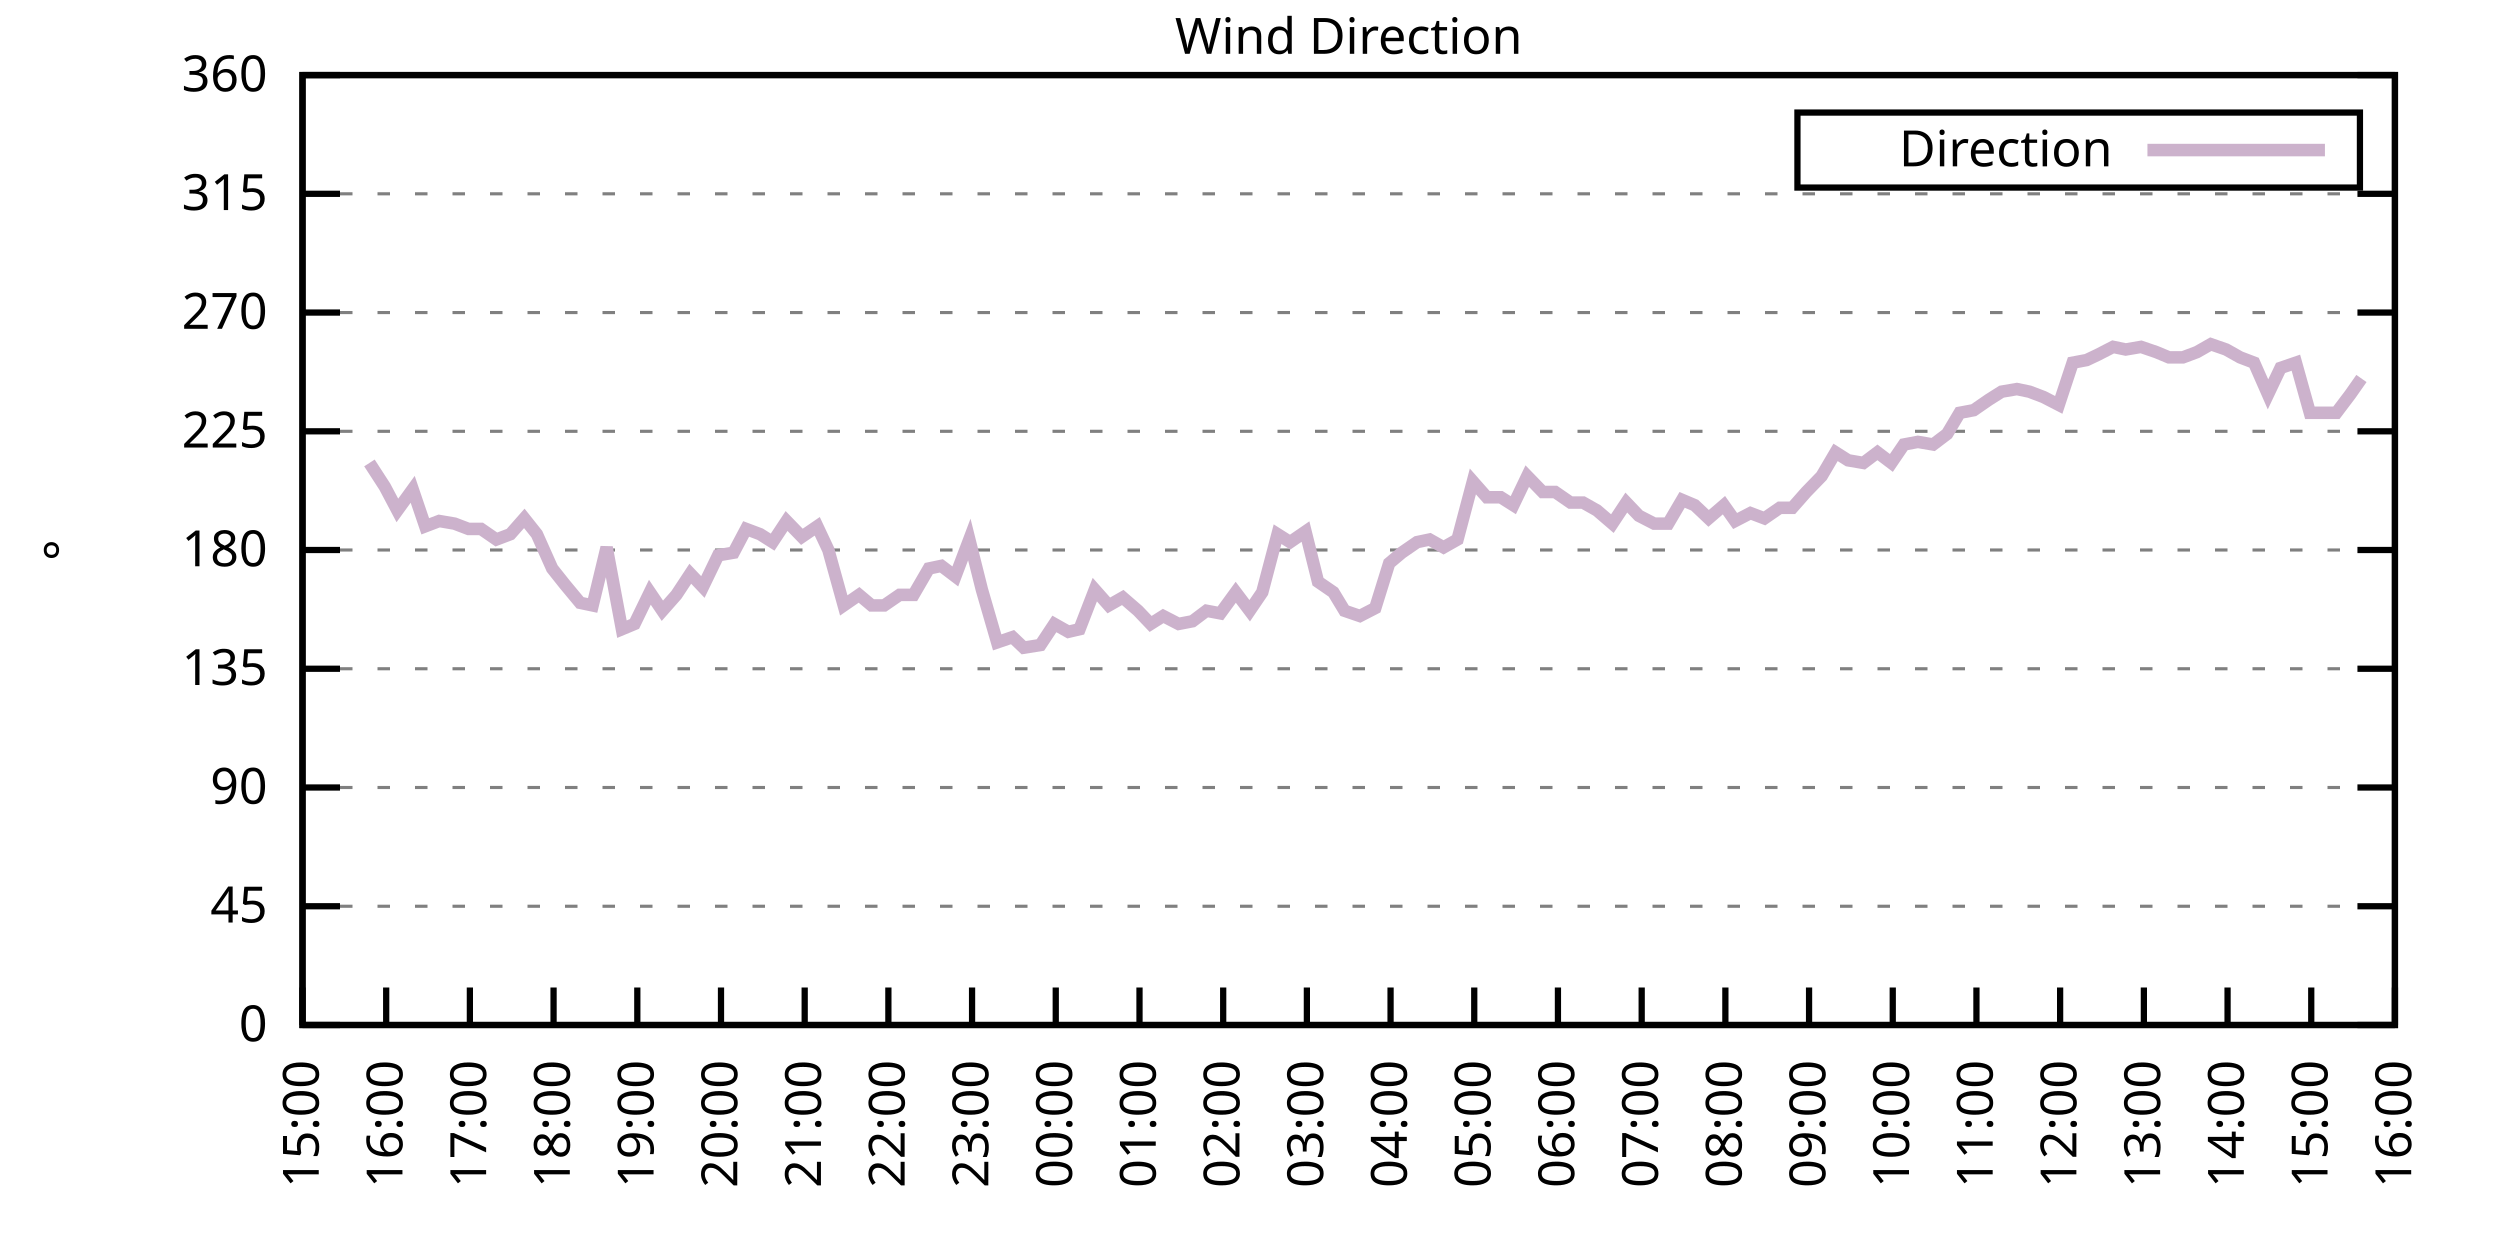
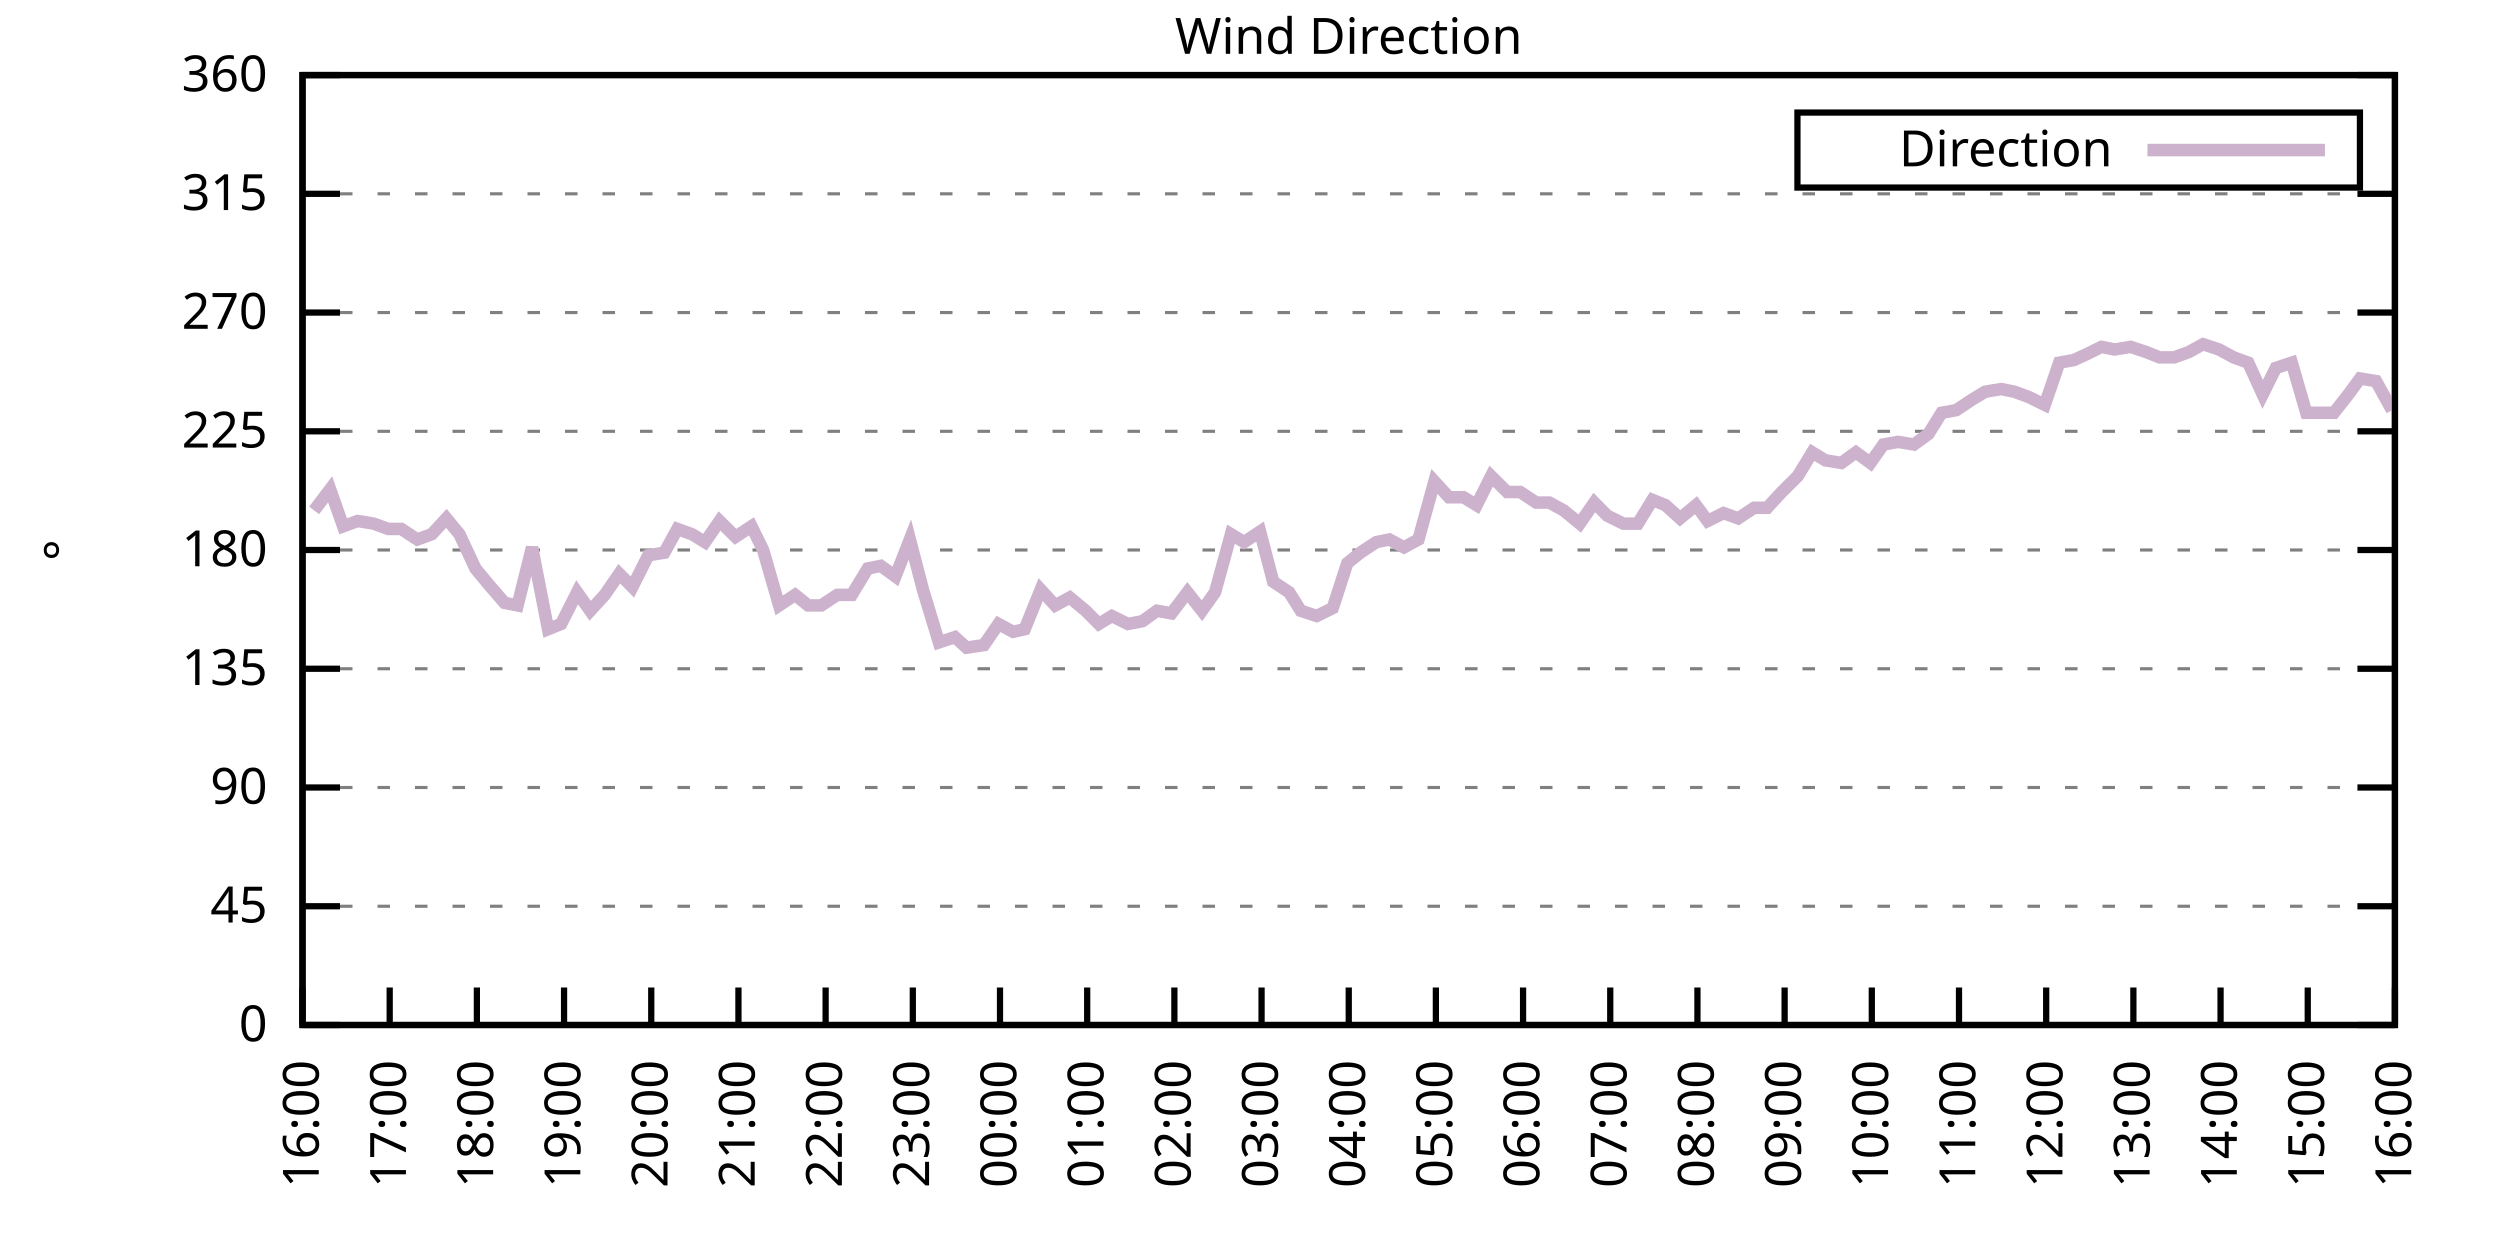
<svg xmlns="http://www.w3.org/2000/svg" xmlns:xlink="http://www.w3.org/1999/xlink" width="400" height="200" viewBox="0 0 400 200">
  <g id="gnuplot_canvas">
    <rect x="0" y="0" width="400" height="200" fill="none" />
    <defs>
      <circle id="gpDot" r="0.5" stroke-width="0.5" stroke="currentColor" />
      <path id="gpPt0" stroke-width="0.333" stroke="currentColor" d="M-1,0 h2 M0,-1 v2" />
      <path id="gpPt1" stroke-width="0.333" stroke="currentColor" d="M-1,-1 L1,1 M1,-1 L-1,1" />
      <path id="gpPt2" stroke-width="0.333" stroke="currentColor" d="M-1,0 L1,0 M0,-1 L0,1 M-1,-1 L1,1 M-1,1 L1,-1" />
      <rect id="gpPt3" stroke-width="0.333" stroke="currentColor" x="-1" y="-1" width="2" height="2" />
      <rect id="gpPt4" stroke-width="0.333" stroke="currentColor" fill="currentColor" x="-1" y="-1" width="2" height="2" />
      <circle id="gpPt5" stroke-width="0.333" stroke="currentColor" cx="0" cy="0" r="1" />
      <use xlink:href="#gpPt5" id="gpPt6" fill="currentColor" stroke="none" />
      <path id="gpPt7" stroke-width="0.333" stroke="currentColor" d="M0,-1.33 L-1.33,0.67 L1.33,0.67 z" />
      <use xlink:href="#gpPt7" id="gpPt8" fill="currentColor" stroke="none" />
      <use xlink:href="#gpPt7" id="gpPt9" stroke="currentColor" transform="rotate(180)" />
      <use xlink:href="#gpPt9" id="gpPt10" fill="currentColor" stroke="none" />
      <use xlink:href="#gpPt3" id="gpPt11" stroke="currentColor" transform="rotate(45)" />
      <use xlink:href="#gpPt11" id="gpPt12" fill="currentColor" stroke="none" />
      <path id="gpPt13" stroke-width="0.333" stroke="currentColor" d="M0,1.330 L1.265,0.411 L0.782,-1.067 L-0.782,-1.076 L-1.265,0.411 z" />
      <use xlink:href="#gpPt13" id="gpPt14" fill="currentColor" stroke="none" />
      <filter id="textbox" filterUnits="objectBoundingBox" x="0" y="0" height="1" width="1">
        <feFlood flood-color="white" flood-opacity="1" result="bgnd" />
        <feComposite in="SourceGraphic" in2="bgnd" operator="atop" />
      </filter>
      <filter id="greybox" filterUnits="objectBoundingBox" x="0" y="0" height="1" width="1">
        <feFlood flood-color="lightgrey" flood-opacity="1" result="grey" />
        <feComposite in="SourceGraphic" in2="grey" operator="atop" />
      </filter>
    </defs>
    <g fill="none" color="white" stroke="currentColor" stroke-width="1.00" stroke-linecap="butt" stroke-linejoin="miter">
</g>
    <g fill="none" color="black" stroke="currentColor" stroke-width="1.00" stroke-linecap="butt" stroke-linejoin="miter">
      <g stroke="none" shape-rendering="crispEdges">
        <polygon fill="rgb(255, 255, 255)" points="48.40,164.00 383.18,164.00 383.18,12.02 48.40,12.02 " />
      </g>
    </g>
    <g fill="none" color="black" stroke="currentColor" stroke-width="1.00" stroke-linecap="butt" stroke-linejoin="miter">
</g>
    <g fill="none" color="black" stroke="black" stroke-width="0.50" stroke-linecap="butt" stroke-linejoin="miter">
</g>
    <g fill="none" color="gray" stroke="currentColor" stroke-width="0.50" stroke-linecap="butt" stroke-linejoin="miter">
      <path stroke="gray" stroke-dasharray="2,4" class="gridline" d="M48.40,164.00 L383.19,164.00  " />
    </g>
    <g fill="none" color="gray" stroke="gray" stroke-width="1.00" stroke-linecap="butt" stroke-linejoin="miter">
</g>
    <g fill="none" color="black" stroke="currentColor" stroke-width="1.00" stroke-linecap="butt" stroke-linejoin="miter">
      <path stroke="black" d="M48.40,164.00 L54.40,164.00 M383.19,164.00 L377.19,164.00  " />
      <g transform="translate(42.80,166.60)" stroke="none" fill="black" font-family="Sans" font-size="8.00" text-anchor="end">
        <text>
          <tspan font-family="Sans"> 0</tspan>
        </text>
      </g>
    </g>
    <g fill="none" color="black" stroke="currentColor" stroke-width="1.00" stroke-linecap="butt" stroke-linejoin="miter">
</g>
    <g fill="none" color="black" stroke="black" stroke-width="0.50" stroke-linecap="butt" stroke-linejoin="miter">
</g>
    <g fill="none" color="gray" stroke="currentColor" stroke-width="0.50" stroke-linecap="butt" stroke-linejoin="miter">
      <path stroke="gray" stroke-dasharray="2,4" class="gridline" d="M48.40,145.00 L383.19,145.00  " />
    </g>
    <g fill="none" color="gray" stroke="gray" stroke-width="1.00" stroke-linecap="butt" stroke-linejoin="miter">
</g>
    <g fill="none" color="black" stroke="currentColor" stroke-width="1.00" stroke-linecap="butt" stroke-linejoin="miter">
      <path stroke="black" d="M48.40,145.00 L54.40,145.00 M383.19,145.00 L377.19,145.00  " />
      <g transform="translate(42.80,147.60)" stroke="none" fill="black" font-family="Sans" font-size="8.00" text-anchor="end">
        <text>
          <tspan font-family="Sans"> 45</tspan>
        </text>
      </g>
    </g>
    <g fill="none" color="black" stroke="currentColor" stroke-width="1.00" stroke-linecap="butt" stroke-linejoin="miter">
</g>
    <g fill="none" color="black" stroke="black" stroke-width="0.50" stroke-linecap="butt" stroke-linejoin="miter">
</g>
    <g fill="none" color="gray" stroke="currentColor" stroke-width="0.50" stroke-linecap="butt" stroke-linejoin="miter">
      <path stroke="gray" stroke-dasharray="2,4" class="gridline" d="M48.40,126.00 L383.19,126.00  " />
    </g>
    <g fill="none" color="gray" stroke="gray" stroke-width="1.00" stroke-linecap="butt" stroke-linejoin="miter">
</g>
    <g fill="none" color="black" stroke="currentColor" stroke-width="1.00" stroke-linecap="butt" stroke-linejoin="miter">
      <path stroke="black" d="M48.40,126.00 L54.40,126.00 M383.19,126.00 L377.19,126.00  " />
      <g transform="translate(42.80,128.60)" stroke="none" fill="black" font-family="Sans" font-size="8.00" text-anchor="end">
        <text>
          <tspan font-family="Sans"> 90</tspan>
        </text>
      </g>
    </g>
    <g fill="none" color="black" stroke="currentColor" stroke-width="1.00" stroke-linecap="butt" stroke-linejoin="miter">
</g>
    <g fill="none" color="black" stroke="black" stroke-width="0.50" stroke-linecap="butt" stroke-linejoin="miter">
</g>
    <g fill="none" color="gray" stroke="currentColor" stroke-width="0.50" stroke-linecap="butt" stroke-linejoin="miter">
      <path stroke="gray" stroke-dasharray="2,4" class="gridline" d="M48.40,107.00 L383.19,107.00  " />
    </g>
    <g fill="none" color="gray" stroke="gray" stroke-width="1.00" stroke-linecap="butt" stroke-linejoin="miter">
</g>
    <g fill="none" color="black" stroke="currentColor" stroke-width="1.00" stroke-linecap="butt" stroke-linejoin="miter">
      <path stroke="black" d="M48.40,107.00 L54.40,107.00 M383.19,107.00 L377.19,107.00  " />
      <g transform="translate(42.80,109.60)" stroke="none" fill="black" font-family="Sans" font-size="8.00" text-anchor="end">
        <text>
          <tspan font-family="Sans"> 135</tspan>
        </text>
      </g>
    </g>
    <g fill="none" color="black" stroke="currentColor" stroke-width="1.00" stroke-linecap="butt" stroke-linejoin="miter">
</g>
    <g fill="none" color="black" stroke="black" stroke-width="0.50" stroke-linecap="butt" stroke-linejoin="miter">
</g>
    <g fill="none" color="gray" stroke="currentColor" stroke-width="0.50" stroke-linecap="butt" stroke-linejoin="miter">
      <path stroke="gray" stroke-dasharray="2,4" class="gridline" d="M48.40,88.00 L383.19,88.00  " />
    </g>
    <g fill="none" color="gray" stroke="gray" stroke-width="1.00" stroke-linecap="butt" stroke-linejoin="miter">
</g>
    <g fill="none" color="black" stroke="currentColor" stroke-width="1.00" stroke-linecap="butt" stroke-linejoin="miter">
      <path stroke="black" d="M48.40,88.00 L54.40,88.00 M383.19,88.00 L377.19,88.00  " />
      <g transform="translate(42.80,90.60)" stroke="none" fill="black" font-family="Sans" font-size="8.00" text-anchor="end">
        <text>
          <tspan font-family="Sans"> 180</tspan>
        </text>
      </g>
    </g>
    <g fill="none" color="black" stroke="currentColor" stroke-width="1.00" stroke-linecap="butt" stroke-linejoin="miter">
</g>
    <g fill="none" color="black" stroke="black" stroke-width="0.50" stroke-linecap="butt" stroke-linejoin="miter">
</g>
    <g fill="none" color="gray" stroke="currentColor" stroke-width="0.50" stroke-linecap="butt" stroke-linejoin="miter">
      <path stroke="gray" stroke-dasharray="2,4" class="gridline" d="M48.40,69.01 L383.19,69.01  " />
    </g>
    <g fill="none" color="gray" stroke="gray" stroke-width="1.00" stroke-linecap="butt" stroke-linejoin="miter">
</g>
    <g fill="none" color="black" stroke="currentColor" stroke-width="1.00" stroke-linecap="butt" stroke-linejoin="miter">
      <path stroke="black" d="M48.40,69.01 L54.40,69.01 M383.19,69.01 L377.19,69.01  " />
      <g transform="translate(42.80,71.61)" stroke="none" fill="black" font-family="Sans" font-size="8.00" text-anchor="end">
        <text>
          <tspan font-family="Sans"> 225</tspan>
        </text>
      </g>
    </g>
    <g fill="none" color="black" stroke="currentColor" stroke-width="1.00" stroke-linecap="butt" stroke-linejoin="miter">
</g>
    <g fill="none" color="black" stroke="black" stroke-width="0.50" stroke-linecap="butt" stroke-linejoin="miter">
</g>
    <g fill="none" color="gray" stroke="currentColor" stroke-width="0.50" stroke-linecap="butt" stroke-linejoin="miter">
      <path stroke="gray" stroke-dasharray="2,4" class="gridline" d="M48.40,50.01 L383.19,50.01  " />
    </g>
    <g fill="none" color="gray" stroke="gray" stroke-width="1.00" stroke-linecap="butt" stroke-linejoin="miter">
</g>
    <g fill="none" color="black" stroke="currentColor" stroke-width="1.00" stroke-linecap="butt" stroke-linejoin="miter">
      <path stroke="black" d="M48.40,50.01 L54.40,50.01 M383.19,50.01 L377.19,50.01  " />
      <g transform="translate(42.80,52.61)" stroke="none" fill="black" font-family="Sans" font-size="8.00" text-anchor="end">
        <text>
          <tspan font-family="Sans"> 270</tspan>
        </text>
      </g>
    </g>
    <g fill="none" color="black" stroke="currentColor" stroke-width="1.00" stroke-linecap="butt" stroke-linejoin="miter">
</g>
    <g fill="none" color="black" stroke="black" stroke-width="0.50" stroke-linecap="butt" stroke-linejoin="miter">
</g>
    <g fill="none" color="gray" stroke="currentColor" stroke-width="0.50" stroke-linecap="butt" stroke-linejoin="miter">
      <path stroke="gray" stroke-dasharray="2,4" class="gridline" d="M48.40,31.01 L383.19,31.01  " />
    </g>
    <g fill="none" color="gray" stroke="gray" stroke-width="1.00" stroke-linecap="butt" stroke-linejoin="miter">
</g>
    <g fill="none" color="black" stroke="currentColor" stroke-width="1.00" stroke-linecap="butt" stroke-linejoin="miter">
      <path stroke="black" d="M48.40,31.01 L54.40,31.01 M383.19,31.01 L377.19,31.01  " />
      <g transform="translate(42.80,33.61)" stroke="none" fill="black" font-family="Sans" font-size="8.00" text-anchor="end">
        <text>
          <tspan font-family="Sans"> 315</tspan>
        </text>
      </g>
    </g>
    <g fill="none" color="black" stroke="currentColor" stroke-width="1.00" stroke-linecap="butt" stroke-linejoin="miter">
</g>
    <g fill="none" color="black" stroke="black" stroke-width="0.50" stroke-linecap="butt" stroke-linejoin="miter">
</g>
    <g fill="none" color="gray" stroke="currentColor" stroke-width="0.50" stroke-linecap="butt" stroke-linejoin="miter">
      <path stroke="gray" stroke-dasharray="2,4" class="gridline" d="M48.40,12.01 L383.19,12.01  " />
    </g>
    <g fill="none" color="gray" stroke="gray" stroke-width="1.00" stroke-linecap="butt" stroke-linejoin="miter">
</g>
    <g fill="none" color="black" stroke="currentColor" stroke-width="1.00" stroke-linecap="butt" stroke-linejoin="miter">
      <path stroke="black" d="M48.40,12.01 L54.40,12.01 M383.19,12.01 L377.19,12.01  " />
      <g transform="translate(42.80,14.61)" stroke="none" fill="black" font-family="Sans" font-size="8.00" text-anchor="end">
        <text>
          <tspan font-family="Sans"> 360</tspan>
        </text>
      </g>
    </g>
    <g fill="none" color="black" stroke="currentColor" stroke-width="1.00" stroke-linecap="butt" stroke-linejoin="miter">
      <path stroke="black" d="M48.40,164.00 L48.40,158.00  " />
      <g transform="translate(51.00,169.60) rotate(270.00)" stroke="none" fill="black" font-family="Sans" font-size="8.00" text-anchor="end">
        <text>
-           <tspan font-family="Sans">15:00</tspan>
-         </text>
-       </g>
-     </g>
-     <g fill="none" color="black" stroke="currentColor" stroke-width="1.00" stroke-linecap="butt" stroke-linejoin="miter">
-       <path stroke="black" d="M61.79,164.00 L61.79,158.00  " />
-       <g transform="translate(64.39,169.60) rotate(270.00)" stroke="none" fill="black" font-family="Sans" font-size="8.00" text-anchor="end">
-         <text>
          <tspan font-family="Sans">16:00</tspan>
        </text>
      </g>
    </g>
    <g fill="none" color="black" stroke="currentColor" stroke-width="1.00" stroke-linecap="butt" stroke-linejoin="miter">
-       <path stroke="black" d="M75.18,164.00 L75.18,158.00  " />
-       <g transform="translate(77.78,169.60) rotate(270.00)" stroke="none" fill="black" font-family="Sans" font-size="8.00" text-anchor="end">
+       <path stroke="black" d="M62.35,164.00 L62.35,158.00  " />
+       <g transform="translate(64.95,169.60) rotate(270.00)" stroke="none" fill="black" font-family="Sans" font-size="8.00" text-anchor="end">
        <text>
          <tspan font-family="Sans">17:00</tspan>
        </text>
      </g>
    </g>
    <g fill="none" color="black" stroke="currentColor" stroke-width="1.00" stroke-linecap="butt" stroke-linejoin="miter">
-       <path stroke="black" d="M88.57,164.00 L88.57,158.00  " />
-       <g transform="translate(91.17,169.60) rotate(270.00)" stroke="none" fill="black" font-family="Sans" font-size="8.00" text-anchor="end">
+       <path stroke="black" d="M76.30,164.00 L76.30,158.00  " />
+       <g transform="translate(78.90,169.60) rotate(270.00)" stroke="none" fill="black" font-family="Sans" font-size="8.00" text-anchor="end">
        <text>
          <tspan font-family="Sans">18:00</tspan>
        </text>
      </g>
    </g>
    <g fill="none" color="black" stroke="currentColor" stroke-width="1.00" stroke-linecap="butt" stroke-linejoin="miter">
-       <path stroke="black" d="M101.97,164.00 L101.97,158.00  " />
-       <g transform="translate(104.57,169.60) rotate(270.00)" stroke="none" fill="black" font-family="Sans" font-size="8.00" text-anchor="end">
+       <path stroke="black" d="M90.25,164.00 L90.25,158.00  " />
+       <g transform="translate(92.85,169.60) rotate(270.00)" stroke="none" fill="black" font-family="Sans" font-size="8.00" text-anchor="end">
        <text>
          <tspan font-family="Sans">19:00</tspan>
        </text>
      </g>
    </g>
    <g fill="none" color="black" stroke="currentColor" stroke-width="1.00" stroke-linecap="butt" stroke-linejoin="miter">
-       <path stroke="black" d="M115.36,164.00 L115.36,158.00  " />
-       <g transform="translate(117.96,169.60) rotate(270.00)" stroke="none" fill="black" font-family="Sans" font-size="8.00" text-anchor="end">
+       <path stroke="black" d="M104.20,164.00 L104.20,158.00  " />
+       <g transform="translate(106.80,169.60) rotate(270.00)" stroke="none" fill="black" font-family="Sans" font-size="8.00" text-anchor="end">
        <text>
          <tspan font-family="Sans">20:00</tspan>
        </text>
      </g>
    </g>
    <g fill="none" color="black" stroke="currentColor" stroke-width="1.00" stroke-linecap="butt" stroke-linejoin="miter">
-       <path stroke="black" d="M128.75,164.00 L128.75,158.00  " />
-       <g transform="translate(131.35,169.60) rotate(270.00)" stroke="none" fill="black" font-family="Sans" font-size="8.00" text-anchor="end">
+       <path stroke="black" d="M118.15,164.00 L118.15,158.00  " />
+       <g transform="translate(120.75,169.60) rotate(270.00)" stroke="none" fill="black" font-family="Sans" font-size="8.00" text-anchor="end">
        <text>
          <tspan font-family="Sans">21:00</tspan>
        </text>
      </g>
    </g>
    <g fill="none" color="black" stroke="currentColor" stroke-width="1.00" stroke-linecap="butt" stroke-linejoin="miter">
-       <path stroke="black" d="M142.14,164.00 L142.14,158.00  " />
-       <g transform="translate(144.74,169.60) rotate(270.00)" stroke="none" fill="black" font-family="Sans" font-size="8.00" text-anchor="end">
+       <path stroke="black" d="M132.10,164.00 L132.10,158.00  " />
+       <g transform="translate(134.70,169.60) rotate(270.00)" stroke="none" fill="black" font-family="Sans" font-size="8.00" text-anchor="end">
        <text>
          <tspan font-family="Sans">22:00</tspan>
        </text>
      </g>
    </g>
    <g fill="none" color="black" stroke="currentColor" stroke-width="1.00" stroke-linecap="butt" stroke-linejoin="miter">
-       <path stroke="black" d="M155.53,164.00 L155.53,158.00  " />
-       <g transform="translate(158.13,169.60) rotate(270.00)" stroke="none" fill="black" font-family="Sans" font-size="8.00" text-anchor="end">
+       <path stroke="black" d="M146.05,164.00 L146.05,158.00  " />
+       <g transform="translate(148.65,169.60) rotate(270.00)" stroke="none" fill="black" font-family="Sans" font-size="8.00" text-anchor="end">
        <text>
          <tspan font-family="Sans">23:00</tspan>
        </text>
      </g>
    </g>
    <g fill="none" color="black" stroke="currentColor" stroke-width="1.00" stroke-linecap="butt" stroke-linejoin="miter">
-       <path stroke="black" d="M168.92,164.00 L168.92,158.00  " />
-       <g transform="translate(171.52,169.60) rotate(270.00)" stroke="none" fill="black" font-family="Sans" font-size="8.00" text-anchor="end">
+       <path stroke="black" d="M160.00,164.00 L160.00,158.00  " />
+       <g transform="translate(162.60,169.60) rotate(270.00)" stroke="none" fill="black" font-family="Sans" font-size="8.00" text-anchor="end">
        <text>
          <tspan font-family="Sans">00:00</tspan>
        </text>
      </g>
    </g>
    <g fill="none" color="black" stroke="currentColor" stroke-width="1.00" stroke-linecap="butt" stroke-linejoin="miter">
-       <path stroke="black" d="M182.32,164.00 L182.32,158.00  " />
-       <g transform="translate(184.92,169.60) rotate(270.00)" stroke="none" fill="black" font-family="Sans" font-size="8.00" text-anchor="end">
+       <path stroke="black" d="M173.95,164.00 L173.95,158.00  " />
+       <g transform="translate(176.55,169.60) rotate(270.00)" stroke="none" fill="black" font-family="Sans" font-size="8.00" text-anchor="end">
        <text>
          <tspan font-family="Sans">01:00</tspan>
        </text>
      </g>
    </g>
    <g fill="none" color="black" stroke="currentColor" stroke-width="1.00" stroke-linecap="butt" stroke-linejoin="miter">
-       <path stroke="black" d="M195.71,164.00 L195.71,158.00  " />
-       <g transform="translate(198.31,169.60) rotate(270.00)" stroke="none" fill="black" font-family="Sans" font-size="8.00" text-anchor="end">
+       <path stroke="black" d="M187.90,164.00 L187.90,158.00  " />
+       <g transform="translate(190.50,169.60) rotate(270.00)" stroke="none" fill="black" font-family="Sans" font-size="8.00" text-anchor="end">
        <text>
          <tspan font-family="Sans">02:00</tspan>
        </text>
      </g>
    </g>
    <g fill="none" color="black" stroke="currentColor" stroke-width="1.00" stroke-linecap="butt" stroke-linejoin="miter">
-       <path stroke="black" d="M209.10,164.00 L209.10,158.00  " />
-       <g transform="translate(211.70,169.60) rotate(270.00)" stroke="none" fill="black" font-family="Sans" font-size="8.00" text-anchor="end">
+       <path stroke="black" d="M201.85,164.00 L201.85,158.00  " />
+       <g transform="translate(204.45,169.60) rotate(270.00)" stroke="none" fill="black" font-family="Sans" font-size="8.00" text-anchor="end">
        <text>
          <tspan font-family="Sans">03:00</tspan>
        </text>
      </g>
    </g>
    <g fill="none" color="black" stroke="currentColor" stroke-width="1.00" stroke-linecap="butt" stroke-linejoin="miter">
-       <path stroke="black" d="M222.49,164.00 L222.49,158.00  " />
-       <g transform="translate(225.09,169.60) rotate(270.00)" stroke="none" fill="black" font-family="Sans" font-size="8.00" text-anchor="end">
+       <path stroke="black" d="M215.80,164.00 L215.80,158.00  " />
+       <g transform="translate(218.40,169.60) rotate(270.00)" stroke="none" fill="black" font-family="Sans" font-size="8.00" text-anchor="end">
        <text>
          <tspan font-family="Sans">04:00</tspan>
        </text>
      </g>
    </g>
    <g fill="none" color="black" stroke="currentColor" stroke-width="1.00" stroke-linecap="butt" stroke-linejoin="miter">
-       <path stroke="black" d="M235.88,164.00 L235.88,158.00  " />
-       <g transform="translate(238.48,169.60) rotate(270.00)" stroke="none" fill="black" font-family="Sans" font-size="8.00" text-anchor="end">
+       <path stroke="black" d="M229.74,164.00 L229.74,158.00  " />
+       <g transform="translate(232.34,169.60) rotate(270.00)" stroke="none" fill="black" font-family="Sans" font-size="8.00" text-anchor="end">
        <text>
          <tspan font-family="Sans">05:00</tspan>
        </text>
      </g>
    </g>
    <g fill="none" color="black" stroke="currentColor" stroke-width="1.00" stroke-linecap="butt" stroke-linejoin="miter">
-       <path stroke="black" d="M249.27,164.00 L249.27,158.00  " />
-       <g transform="translate(251.87,169.60) rotate(270.00)" stroke="none" fill="black" font-family="Sans" font-size="8.00" text-anchor="end">
+       <path stroke="black" d="M243.69,164.00 L243.69,158.00  " />
+       <g transform="translate(246.29,169.60) rotate(270.00)" stroke="none" fill="black" font-family="Sans" font-size="8.00" text-anchor="end">
        <text>
          <tspan font-family="Sans">06:00</tspan>
        </text>
      </g>
    </g>
    <g fill="none" color="black" stroke="currentColor" stroke-width="1.00" stroke-linecap="butt" stroke-linejoin="miter">
-       <path stroke="black" d="M262.67,164.00 L262.67,158.00  " />
-       <g transform="translate(265.27,169.60) rotate(270.00)" stroke="none" fill="black" font-family="Sans" font-size="8.00" text-anchor="end">
+       <path stroke="black" d="M257.64,164.00 L257.64,158.00  " />
+       <g transform="translate(260.24,169.60) rotate(270.00)" stroke="none" fill="black" font-family="Sans" font-size="8.00" text-anchor="end">
        <text>
          <tspan font-family="Sans">07:00</tspan>
        </text>
      </g>
    </g>
    <g fill="none" color="black" stroke="currentColor" stroke-width="1.00" stroke-linecap="butt" stroke-linejoin="miter">
-       <path stroke="black" d="M276.06,164.00 L276.06,158.00  " />
-       <g transform="translate(278.66,169.60) rotate(270.00)" stroke="none" fill="black" font-family="Sans" font-size="8.00" text-anchor="end">
+       <path stroke="black" d="M271.59,164.00 L271.59,158.00  " />
+       <g transform="translate(274.19,169.60) rotate(270.00)" stroke="none" fill="black" font-family="Sans" font-size="8.00" text-anchor="end">
        <text>
          <tspan font-family="Sans">08:00</tspan>
        </text>
      </g>
    </g>
    <g fill="none" color="black" stroke="currentColor" stroke-width="1.00" stroke-linecap="butt" stroke-linejoin="miter">
-       <path stroke="black" d="M289.45,164.00 L289.45,158.00  " />
-       <g transform="translate(292.05,169.60) rotate(270.00)" stroke="none" fill="black" font-family="Sans" font-size="8.00" text-anchor="end">
+       <path stroke="black" d="M285.54,164.00 L285.54,158.00  " />
+       <g transform="translate(288.14,169.60) rotate(270.00)" stroke="none" fill="black" font-family="Sans" font-size="8.00" text-anchor="end">
        <text>
          <tspan font-family="Sans">09:00</tspan>
        </text>
      </g>
    </g>
    <g fill="none" color="black" stroke="currentColor" stroke-width="1.00" stroke-linecap="butt" stroke-linejoin="miter">
-       <path stroke="black" d="M302.84,164.00 L302.84,158.00  " />
-       <g transform="translate(305.44,169.60) rotate(270.00)" stroke="none" fill="black" font-family="Sans" font-size="8.00" text-anchor="end">
+       <path stroke="black" d="M299.49,164.00 L299.49,158.00  " />
+       <g transform="translate(302.09,169.60) rotate(270.00)" stroke="none" fill="black" font-family="Sans" font-size="8.00" text-anchor="end">
        <text>
          <tspan font-family="Sans">10:00</tspan>
        </text>
      </g>
    </g>
    <g fill="none" color="black" stroke="currentColor" stroke-width="1.00" stroke-linecap="butt" stroke-linejoin="miter">
-       <path stroke="black" d="M316.23,164.00 L316.23,158.00  " />
-       <g transform="translate(318.83,169.60) rotate(270.00)" stroke="none" fill="black" font-family="Sans" font-size="8.00" text-anchor="end">
+       <path stroke="black" d="M313.44,164.00 L313.44,158.00  " />
+       <g transform="translate(316.04,169.60) rotate(270.00)" stroke="none" fill="black" font-family="Sans" font-size="8.00" text-anchor="end">
        <text>
          <tspan font-family="Sans">11:00</tspan>
        </text>
      </g>
    </g>
    <g fill="none" color="black" stroke="currentColor" stroke-width="1.00" stroke-linecap="butt" stroke-linejoin="miter">
-       <path stroke="black" d="M329.62,164.00 L329.62,158.00  " />
-       <g transform="translate(332.22,169.60) rotate(270.00)" stroke="none" fill="black" font-family="Sans" font-size="8.00" text-anchor="end">
+       <path stroke="black" d="M327.39,164.00 L327.39,158.00  " />
+       <g transform="translate(329.99,169.60) rotate(270.00)" stroke="none" fill="black" font-family="Sans" font-size="8.00" text-anchor="end">
        <text>
          <tspan font-family="Sans">12:00</tspan>
        </text>
      </g>
    </g>
    <g fill="none" color="black" stroke="currentColor" stroke-width="1.00" stroke-linecap="butt" stroke-linejoin="miter">
-       <path stroke="black" d="M343.02,164.00 L343.02,158.00  " />
-       <g transform="translate(345.62,169.60) rotate(270.00)" stroke="none" fill="black" font-family="Sans" font-size="8.00" text-anchor="end">
+       <path stroke="black" d="M341.34,164.00 L341.34,158.00  " />
+       <g transform="translate(343.94,169.60) rotate(270.00)" stroke="none" fill="black" font-family="Sans" font-size="8.00" text-anchor="end">
        <text>
          <tspan font-family="Sans">13:00</tspan>
        </text>
      </g>
    </g>
    <g fill="none" color="black" stroke="currentColor" stroke-width="1.00" stroke-linecap="butt" stroke-linejoin="miter">
-       <path stroke="black" d="M356.41,164.00 L356.41,158.00  " />
-       <g transform="translate(359.01,169.60) rotate(270.00)" stroke="none" fill="black" font-family="Sans" font-size="8.00" text-anchor="end">
+       <path stroke="black" d="M355.29,164.00 L355.29,158.00  " />
+       <g transform="translate(357.89,169.60) rotate(270.00)" stroke="none" fill="black" font-family="Sans" font-size="8.00" text-anchor="end">
        <text>
          <tspan font-family="Sans">14:00</tspan>
        </text>
      </g>
    </g>
    <g fill="none" color="black" stroke="currentColor" stroke-width="1.00" stroke-linecap="butt" stroke-linejoin="miter">
-       <path stroke="black" d="M369.80,164.00 L369.80,158.00  " />
-       <g transform="translate(372.40,169.60) rotate(270.00)" stroke="none" fill="black" font-family="Sans" font-size="8.00" text-anchor="end">
+       <path stroke="black" d="M369.24,164.00 L369.24,158.00  " />
+       <g transform="translate(371.84,169.60) rotate(270.00)" stroke="none" fill="black" font-family="Sans" font-size="8.00" text-anchor="end">
        <text>
          <tspan font-family="Sans">15:00</tspan>
        </text>
      </g>
    </g>
    <g fill="none" color="black" stroke="currentColor" stroke-width="1.00" stroke-linecap="butt" stroke-linejoin="miter">
      <path stroke="black" d="M383.19,164.00 L383.19,158.00  " />
      <g transform="translate(385.79,169.60) rotate(270.00)" stroke="none" fill="black" font-family="Sans" font-size="8.00" text-anchor="end">
        <text>
          <tspan font-family="Sans">16:00</tspan>
        </text>
      </g>
    </g>
    <g fill="none" color="black" stroke="currentColor" stroke-width="1.00" stroke-linecap="butt" stroke-linejoin="miter">
</g>
    <g fill="none" color="black" stroke="currentColor" stroke-width="1.00" stroke-linecap="butt" stroke-linejoin="miter">
      <path stroke="black" d="M48.40,12.01 L48.40,164.00 L383.19,164.00 L383.19,12.01 L48.40,12.01 Z  " />
    </g>
    <g fill="none" color="black" stroke="currentColor" stroke-width="1.00" stroke-linecap="butt" stroke-linejoin="miter">
</g>
    <g fill="none" color="black" stroke="currentColor" stroke-width="1.00" stroke-linecap="butt" stroke-linejoin="miter">
      <path stroke="black" d="M287.59,30.01 L287.59,18.01 L377.59,18.01 L377.59,30.01 L287.59,30.01 Z  " />
    </g>
    <g id="Wind_direction_plot_1">
      <g fill="none" color="white" stroke="black" stroke-width="2.00" stroke-linecap="butt" stroke-linejoin="miter">
</g>
      <g fill="none" color="black" stroke="currentColor" stroke-width="2.00" stroke-linecap="butt" stroke-linejoin="miter">
        <g transform="translate(337.99,26.61)" stroke="none" fill="black" font-family="Sans" font-size="8.00" text-anchor="end">
          <text>
            <tspan font-family="Sans">Direction</tspan>
          </text>
        </g>
      </g>
      <g fill="none" color="black" stroke="currentColor" stroke-width="2.00" stroke-linecap="butt" stroke-linejoin="miter">
-         <path stroke="rgb(204, 178, 204)" d="M343.59,24.01 L371.99,24.01 M59.11,74.07 L61.57,77.87 L63.58,81.67 L66.03,78.29 L68.04,84.21 L70.27,83.36   L72.73,83.78 L74.96,84.63 L76.97,84.63 L79.42,86.32 L81.66,85.47 L83.89,82.94 L85.90,85.47 L88.35,90.96   L90.36,93.49 L92.82,96.45 L94.82,96.87 L97.06,87.58 L99.51,100.67 L101.52,99.83 L103.98,94.76 L105.98,97.72   L108.22,95.18 L110.45,91.80 L112.46,93.92 L114.91,88.85 L117.37,88.43 L119.38,84.63 L121.61,85.47 L123.62,86.74   L125.85,83.36 L128.30,85.89 L130.76,84.21 L132.54,88.00 L135.00,96.87 L137.45,95.18 L139.46,96.87 L141.47,96.87   L143.93,95.18 L146.16,95.18 L148.61,90.96 L150.62,90.54 L152.85,92.23 L155.09,86.32 L157.10,94.34 L159.55,102.78   L162.01,101.94 L163.79,103.63 L166.47,103.20 L168.70,99.83 L170.93,101.09 L172.72,100.67 L175.17,94.34 L177.41,96.87   L179.64,95.60 L182.09,97.72 L184.10,99.83 L186.11,98.56 L188.57,99.83 L190.80,99.40 L193.03,97.72 L195.26,98.14   L197.72,94.76 L199.95,97.72 L201.96,94.76 L204.41,85.47 L206.42,86.74 L208.88,85.05 L210.88,93.07 L213.34,94.76   L215.13,97.72 L217.58,98.56 L220.04,97.29 L222.27,90.12 L224.28,88.43 L226.73,86.74 L228.74,86.32 L230.97,87.58   L233.20,86.32 L235.66,77.03 L237.89,79.56 L240.12,79.56 L242.13,80.83 L244.36,76.18 L246.82,78.72 L248.83,78.72   L251.28,80.41 L253.29,80.41 L255.52,81.67 L257.98,83.78 L260.21,80.41 L262.22,82.52 L264.67,83.78 L266.91,83.78   L269.14,79.98 L271.15,80.83 L273.38,82.94 L275.83,80.83 L277.62,83.36 L280.07,82.09 L282.31,82.94 L284.76,81.25   L286.77,81.25 L289.00,78.72 L291.46,76.18 L293.69,72.38 L295.70,73.65 L298.15,74.07 L300.39,72.38 L302.62,74.07   L304.63,71.12 L306.86,70.70 L309.31,71.12 L311.54,69.43 L313.55,66.05 L315.79,65.63 L318.24,63.94 L320.25,62.67   L322.70,62.25 L324.71,62.67 L326.95,63.52 L329.40,64.78 L331.63,58.03 L333.86,57.61 L335.65,56.76 L338.10,55.50   L340.11,55.92 L342.57,55.50 L345.02,56.34 L347.03,57.18 L349.26,57.18 L351.50,56.34 L353.73,55.07 L356.18,55.92   L358.42,57.18 L360.65,58.03 L362.88,63.10 L364.89,58.87 L367.34,58.03 L369.58,66.05 L373.82,66.05 L376.05,63.10   L377.83,60.56  " />
+         <path stroke="rgb(204, 178, 204)" d="M343.59,24.01 L371.99,24.01 M50.26,81.67 L52.82,78.29 L54.91,84.21 L57.23,83.36 L59.79,83.78 L62.12,84.63   L64.21,84.63 L66.77,86.32 L69.09,85.47 L71.42,82.94 L73.51,85.47 L76.07,90.96 L78.16,93.49 L80.72,96.45   L82.81,96.87 L85.13,87.58 L87.69,100.67 L89.78,99.83 L92.34,94.76 L94.43,97.72 L96.76,95.18 L99.08,91.80   L101.18,93.92 L103.73,88.85 L106.29,88.43 L108.38,84.63 L110.71,85.47 L112.80,86.74 L115.13,83.36 L117.68,85.89   L120.24,84.21 L122.10,88.00 L124.66,96.87 L127.22,95.18 L129.31,96.87 L131.40,96.87 L133.96,95.18 L136.28,95.18   L138.84,90.96 L140.93,90.54 L143.26,92.23 L145.58,86.32 L147.67,94.34 L150.23,102.78 L152.79,101.94 L154.65,103.63   L157.44,103.20 L159.76,99.83 L162.09,101.09 L163.95,100.67 L166.51,94.34 L168.83,96.87 L171.16,95.60 L173.71,97.72   L175.81,99.83 L177.90,98.56 L180.46,99.83 L182.78,99.40 L185.11,97.72 L187.43,98.14 L189.99,94.76 L192.31,97.72   L194.41,94.76 L196.96,85.47 L199.06,86.74 L201.61,85.05 L203.71,93.07 L206.26,94.76 L208.12,97.72 L210.68,98.56   L213.24,97.29 L215.56,90.12 L217.65,88.43 L220.21,86.74 L222.30,86.32 L224.63,87.58 L226.95,86.32 L229.51,77.03   L231.84,79.56 L234.16,79.56 L236.25,80.83 L238.58,76.18 L241.14,78.72 L243.23,78.72 L245.79,80.41 L247.88,80.41   L250.20,81.67 L252.76,83.78 L255.09,80.41 L257.18,82.52 L259.74,83.78 L262.06,83.78 L264.39,79.98 L266.48,80.83   L268.80,82.94 L271.36,80.83 L273.22,83.36 L275.78,82.09 L278.10,82.94 L280.66,81.25 L282.75,81.25 L285.08,78.72   L287.64,76.18 L289.96,72.38 L292.05,73.65 L294.61,74.07 L296.94,72.38 L299.26,74.07 L301.35,71.12 L303.68,70.70   L306.23,71.12 L308.56,69.43 L310.65,66.05 L312.98,65.63 L315.53,63.94 L317.63,62.67 L320.18,62.25 L322.28,62.67   L324.60,63.52 L327.16,64.78 L329.48,58.03 L331.81,57.61 L333.67,56.76 L336.23,55.50 L338.32,55.92 L340.88,55.50   L343.43,56.34 L345.53,57.18 L347.85,57.18 L350.18,56.34 L352.50,55.07 L355.06,55.92 L357.38,57.18 L359.71,58.03   L362.03,63.10 L364.13,58.87 L366.68,58.03 L369.01,66.05 L373.43,66.05 L375.75,63.10 L377.61,60.56 L380.17,60.98   L382.73,65.63  " />
      </g>
    </g>
    <g fill="none" color="black" stroke="currentColor" stroke-width="2.00" stroke-linecap="butt" stroke-linejoin="miter">
</g>
    <g fill="none" color="black" stroke="black" stroke-width="1.00" stroke-linecap="butt" stroke-linejoin="miter">
</g>
    <g fill="none" color="black" stroke="currentColor" stroke-width="1.00" stroke-linecap="butt" stroke-linejoin="miter">
      <path stroke="black" d="M48.40,12.01 L48.40,164.00 L383.19,164.00 L383.19,12.01 L48.40,12.01 Z  " />
      <g transform="translate(12.80,88.01) rotate(270.00)" stroke="none" fill="black" font-family="Sans" font-size="8.00" text-anchor="middle">
        <text>
          <tspan font-family="Sans">°</tspan>
        </text>
      </g>
    </g>
    <g fill="none" color="black" stroke="currentColor" stroke-width="1.00" stroke-linecap="butt" stroke-linejoin="miter">
</g>
    <g fill="none" color="black" stroke="currentColor" stroke-width="1.00" stroke-linecap="butt" stroke-linejoin="miter">
      <g transform="translate(215.79,8.61)" stroke="none" fill="black" font-family="Sans" font-size="8.00" text-anchor="middle">
        <text>
          <tspan font-family="Sans">Wind Direction</tspan>
        </text>
      </g>
    </g>
    <g fill="none" color="black" stroke="currentColor" stroke-width="1.00" stroke-linecap="butt" stroke-linejoin="miter">
</g>
  </g>
</svg>
